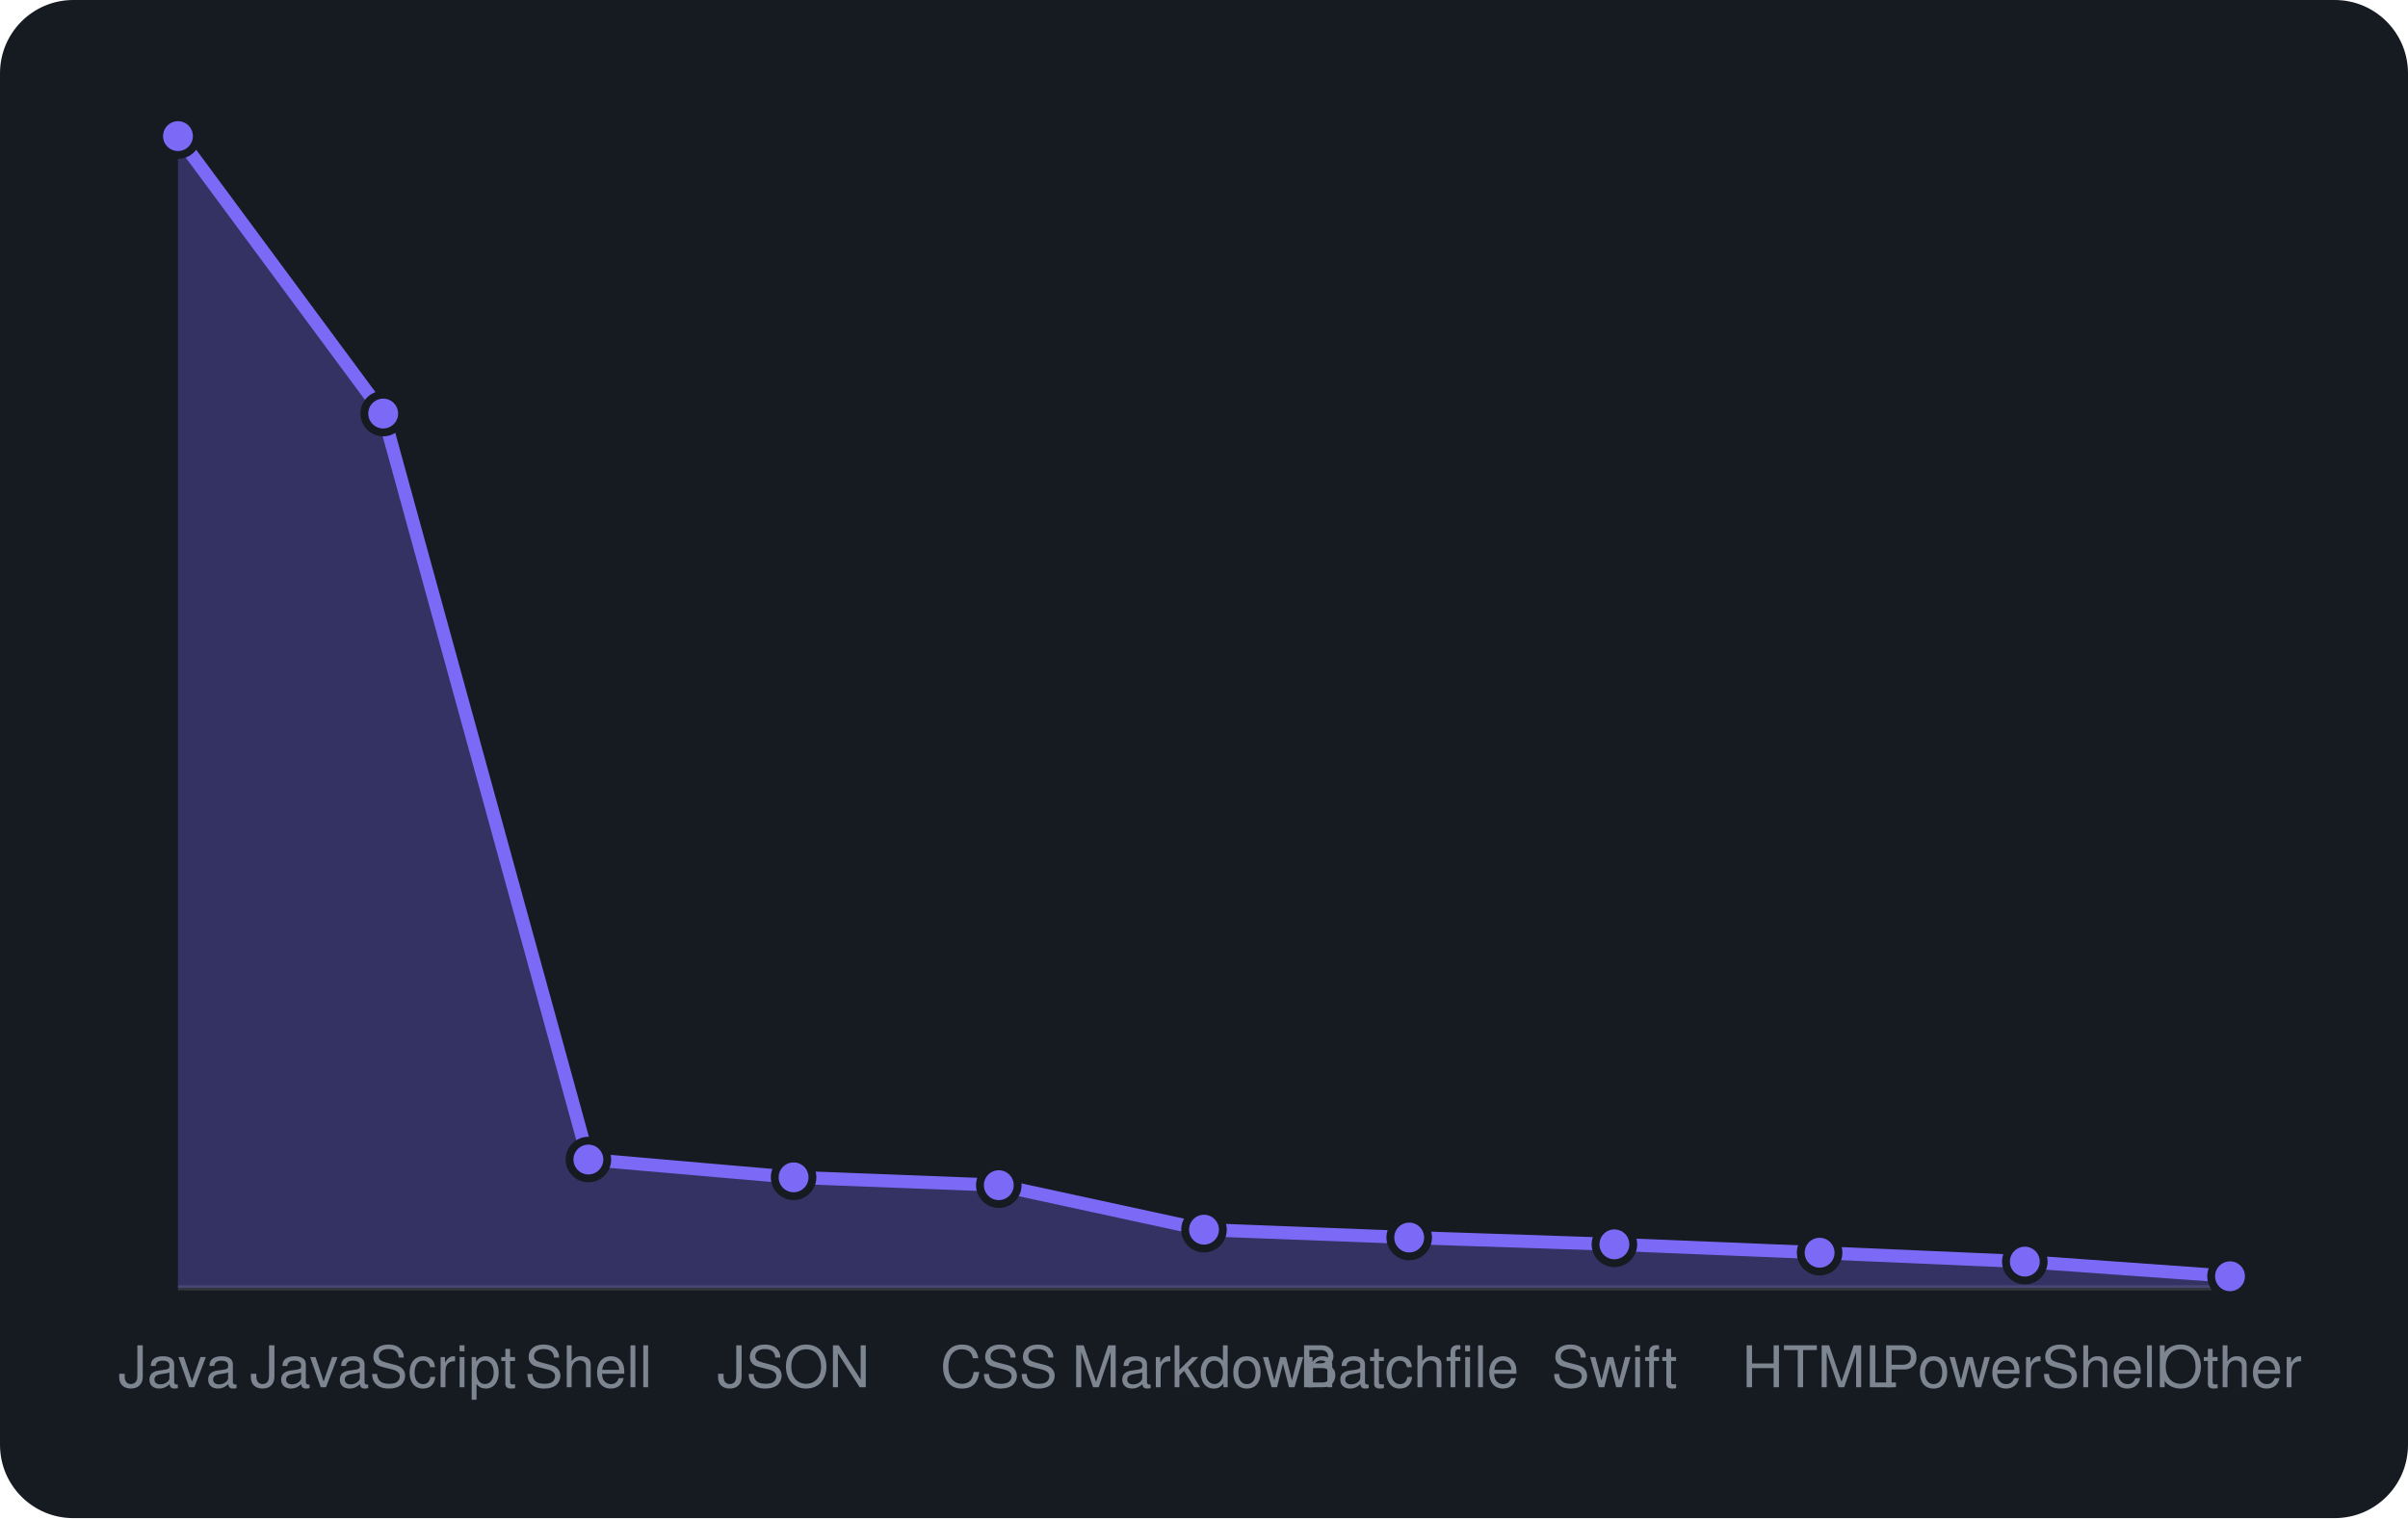
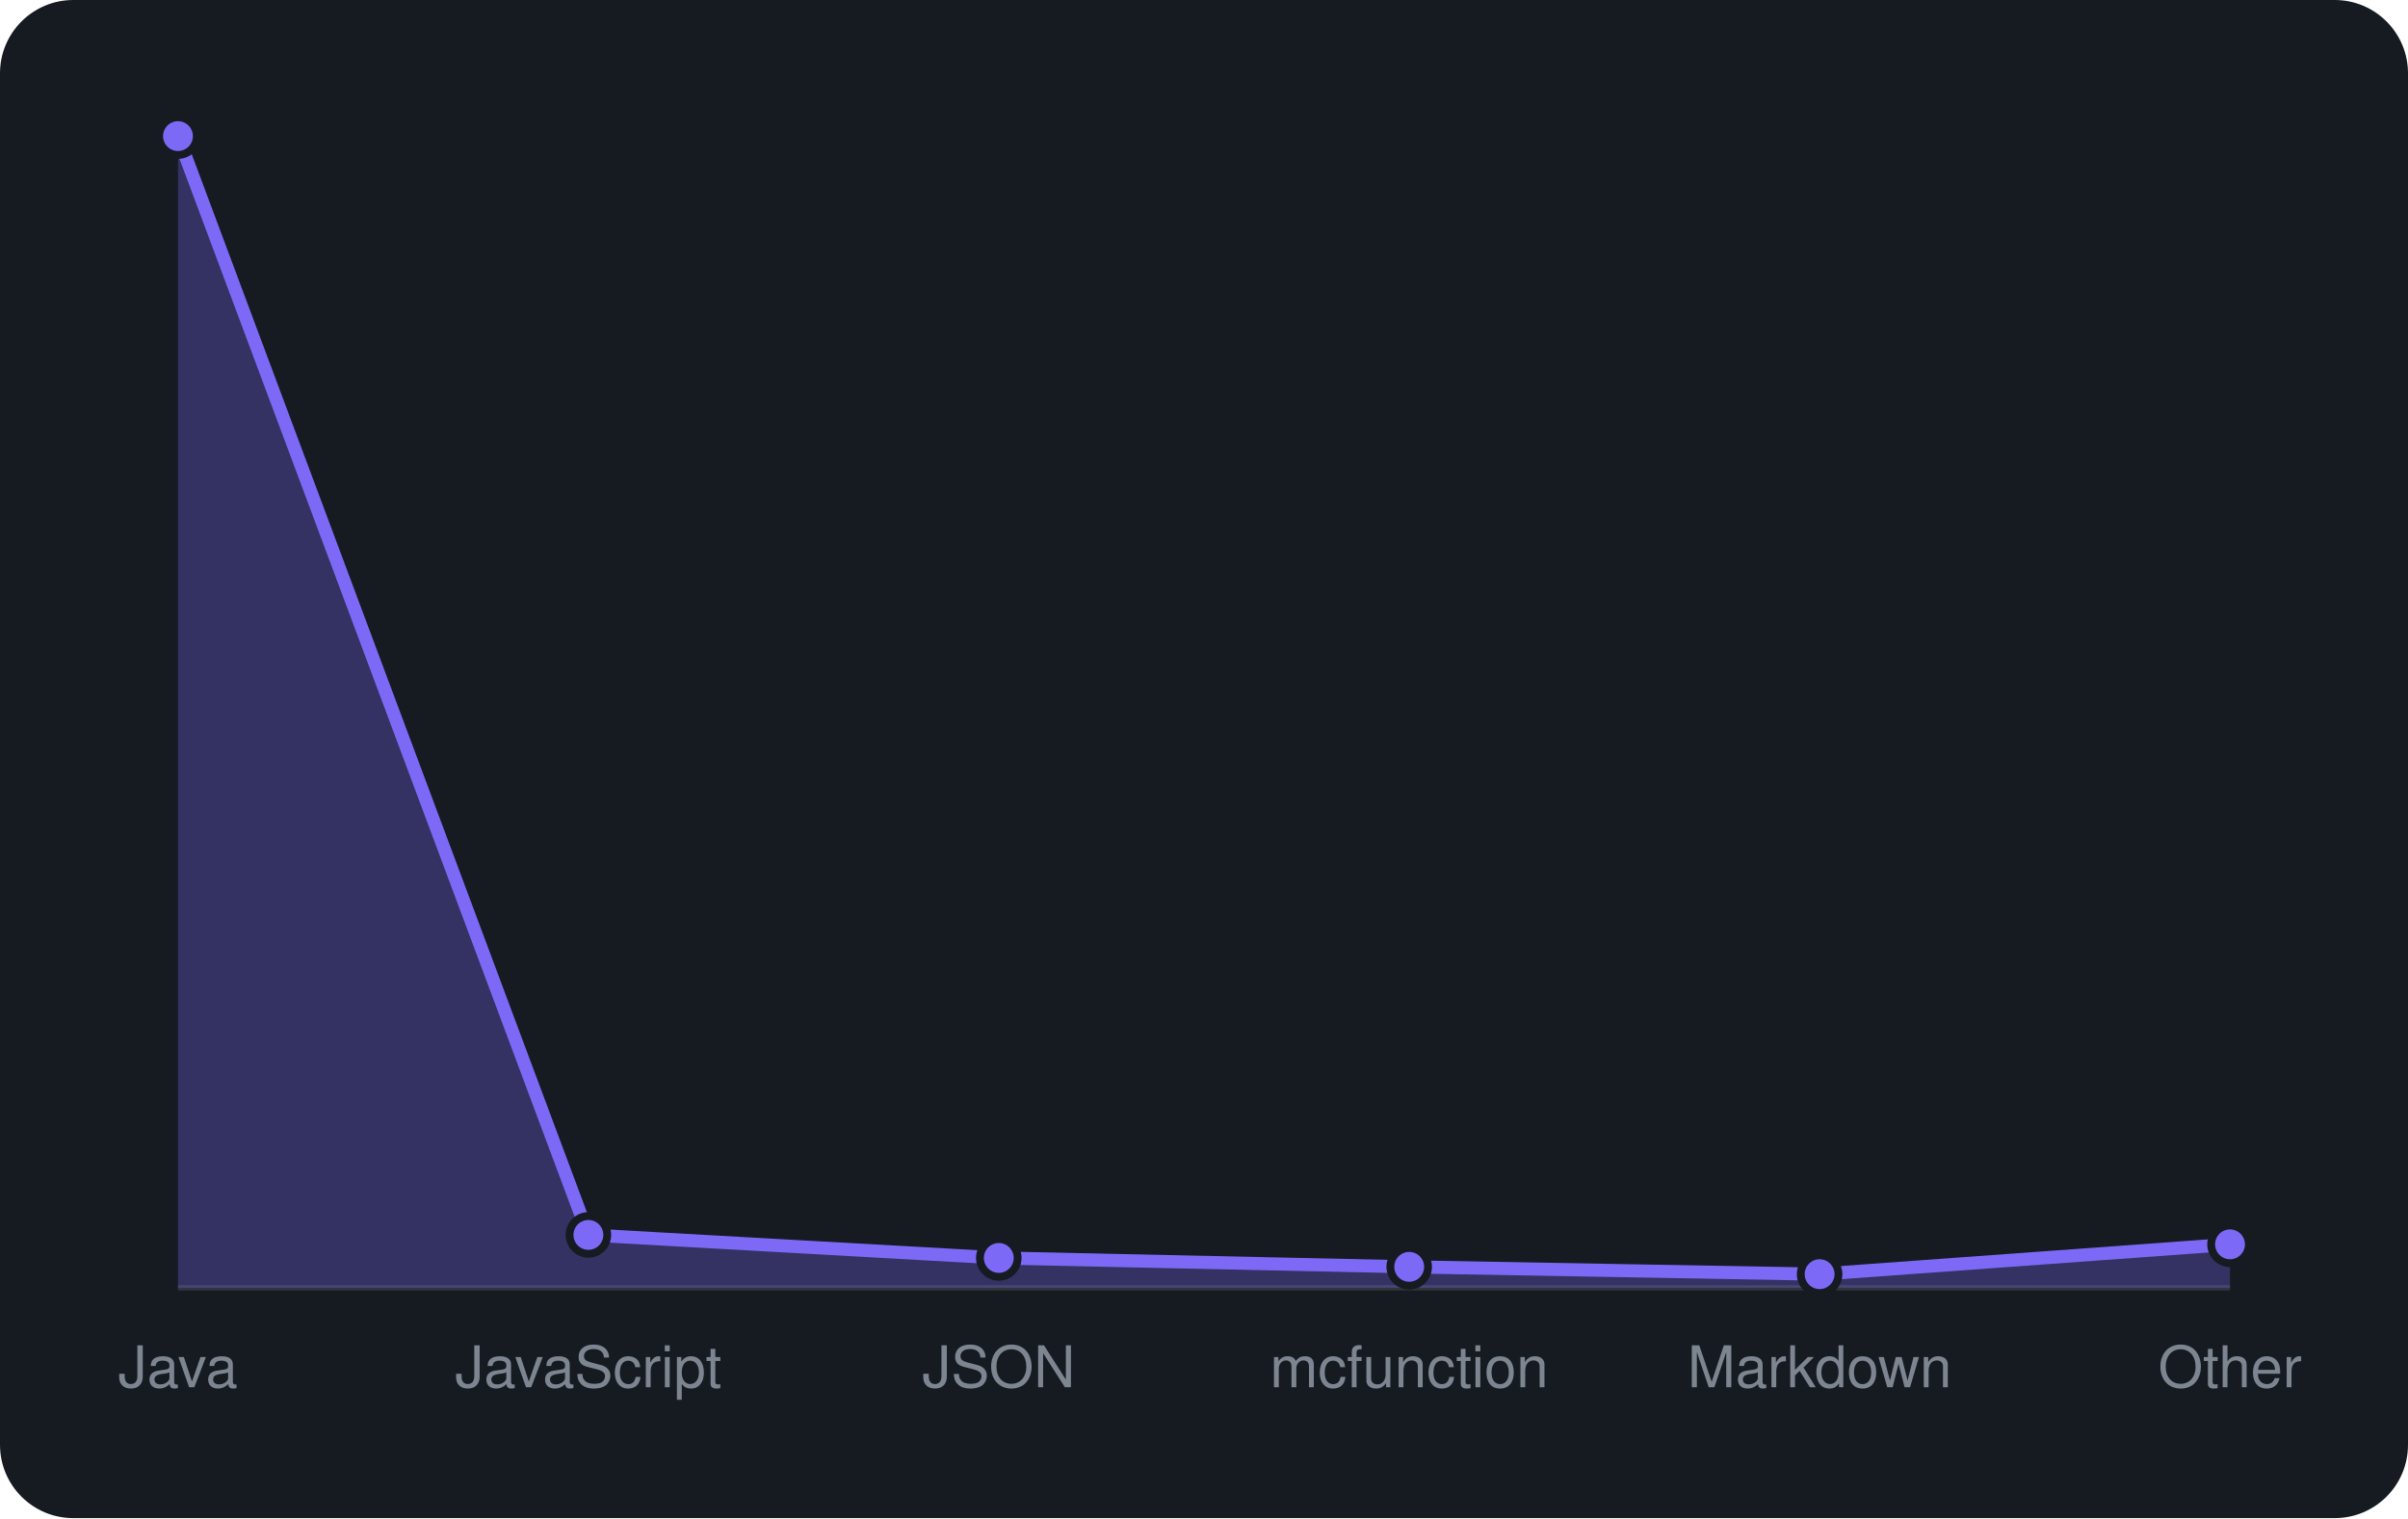
<svg xmlns="http://www.w3.org/2000/svg" viewBox="0 0 460 290" width="460" height="290" font-family="-apple-system,BlinkMacSystemFont,'Segoe UI',Helvetica,Arial,sans-serif">
  <rect width="460" height="290" rx="14" fill="#161b22" />
  <line x1="34" y1="246" x2="426" y2="246" stroke="#30363d" />
-   <path d="M34.0 246 L34.0 26.0L73.2 79.0L112.4 221.5L151.6 224.9L190.8 226.4L230.0 234.9L269.2 236.4L308.4 237.7L347.6 239.3L386.8 241.0L426.0 243.8 L426.0 246 Z" fill="rgba(124,106,247,0.3)" />
-   <path d="M34.0 26.0L73.2 79.0L112.4 221.5L151.6 224.9L190.8 226.4L230.0 234.9L269.2 236.4L308.4 237.7L347.6 239.3L386.8 241.0L426.0 243.8" fill="none" stroke="#7c6af7" stroke-width="2.5" stroke-linejoin="round" />
+   <path d="M34.0 246 L34.0 26.0L112.4 235.9L190.8 240.3L269.2 242.0L347.6 243.4L426.0 237.7 L426.0 246 Z" fill="rgba(124,106,247,0.3)" />
+   <path d="M34.0 26.0L112.4 235.9L190.8 240.3L269.2 242.0L347.6 243.4L426.0 237.7" fill="none" stroke="#7c6af7" stroke-width="2.5" stroke-linejoin="round" />
  <circle cx="34.0" cy="26.0" r="3.6" fill="#7c6af7" stroke="#161b22" stroke-width="1.5" />
-   <circle cx="73.2" cy="79.0" r="3.6" fill="#7c6af7" stroke="#161b22" stroke-width="1.5" />
-   <circle cx="112.4" cy="221.5" r="3.6" fill="#7c6af7" stroke="#161b22" stroke-width="1.5" />
-   <circle cx="151.6" cy="224.9" r="3.6" fill="#7c6af7" stroke="#161b22" stroke-width="1.5" />
-   <circle cx="190.8" cy="226.4" r="3.6" fill="#7c6af7" stroke="#161b22" stroke-width="1.5" />
-   <circle cx="230.0" cy="234.9" r="3.6" fill="#7c6af7" stroke="#161b22" stroke-width="1.5" />
-   <circle cx="269.2" cy="236.4" r="3.6" fill="#7c6af7" stroke="#161b22" stroke-width="1.5" />
-   <circle cx="308.4" cy="237.7" r="3.6" fill="#7c6af7" stroke="#161b22" stroke-width="1.5" />
-   <circle cx="347.6" cy="239.3" r="3.6" fill="#7c6af7" stroke="#161b22" stroke-width="1.5" />
-   <circle cx="386.8" cy="241.0" r="3.6" fill="#7c6af7" stroke="#161b22" stroke-width="1.5" />
-   <circle cx="426.0" cy="243.8" r="3.6" fill="#7c6af7" stroke="#161b22" stroke-width="1.5" />
+   <circle cx="112.4" cy="235.9" r="3.6" fill="#7c6af7" stroke="#161b22" stroke-width="1.5" />
+   <circle cx="190.8" cy="240.3" r="3.6" fill="#7c6af7" stroke="#161b22" stroke-width="1.5" />
+   <circle cx="269.2" cy="242.0" r="3.6" fill="#7c6af7" stroke="#161b22" stroke-width="1.5" />
+   <circle cx="347.6" cy="243.4" r="3.6" fill="#7c6af7" stroke="#161b22" stroke-width="1.5" />
+   <circle cx="426.0" cy="237.7" r="3.6" fill="#7c6af7" stroke="#161b22" stroke-width="1.5" />
  <text x="34.0" y="265" text-anchor="middle" font-size="11" fill="#7d8590">Java</text>
-   <text x="73.2" y="265" text-anchor="middle" font-size="11" fill="#7d8590">JavaScript</text>
-   <text x="112.4" y="265" text-anchor="middle" font-size="11" fill="#7d8590">Shell</text>
-   <text x="151.6" y="265" text-anchor="middle" font-size="11" fill="#7d8590">JSON</text>
-   <text x="190.8" y="265" text-anchor="middle" font-size="11" fill="#7d8590">CSS</text>
-   <text x="230.0" y="265" text-anchor="middle" font-size="11" fill="#7d8590">Markdown</text>
-   <text x="269.2" y="265" text-anchor="middle" font-size="11" fill="#7d8590">Batchfile</text>
-   <text x="308.4" y="265" text-anchor="middle" font-size="11" fill="#7d8590">Swift</text>
-   <text x="347.6" y="265" text-anchor="middle" font-size="11" fill="#7d8590">HTML</text>
-   <text x="386.8" y="265" text-anchor="middle" font-size="11" fill="#7d8590">PowerShell</text>
+   <text x="112.4" y="265" text-anchor="middle" font-size="11" fill="#7d8590">JavaScript</text>
+   <text x="190.8" y="265" text-anchor="middle" font-size="11" fill="#7d8590">JSON</text>
+   <text x="269.2" y="265" text-anchor="middle" font-size="11" fill="#7d8590">mcfunction</text>
+   <text x="347.6" y="265" text-anchor="middle" font-size="11" fill="#7d8590">Markdown</text>
  <text x="426.0" y="265" text-anchor="middle" font-size="11" fill="#7d8590">Other</text>
</svg>
